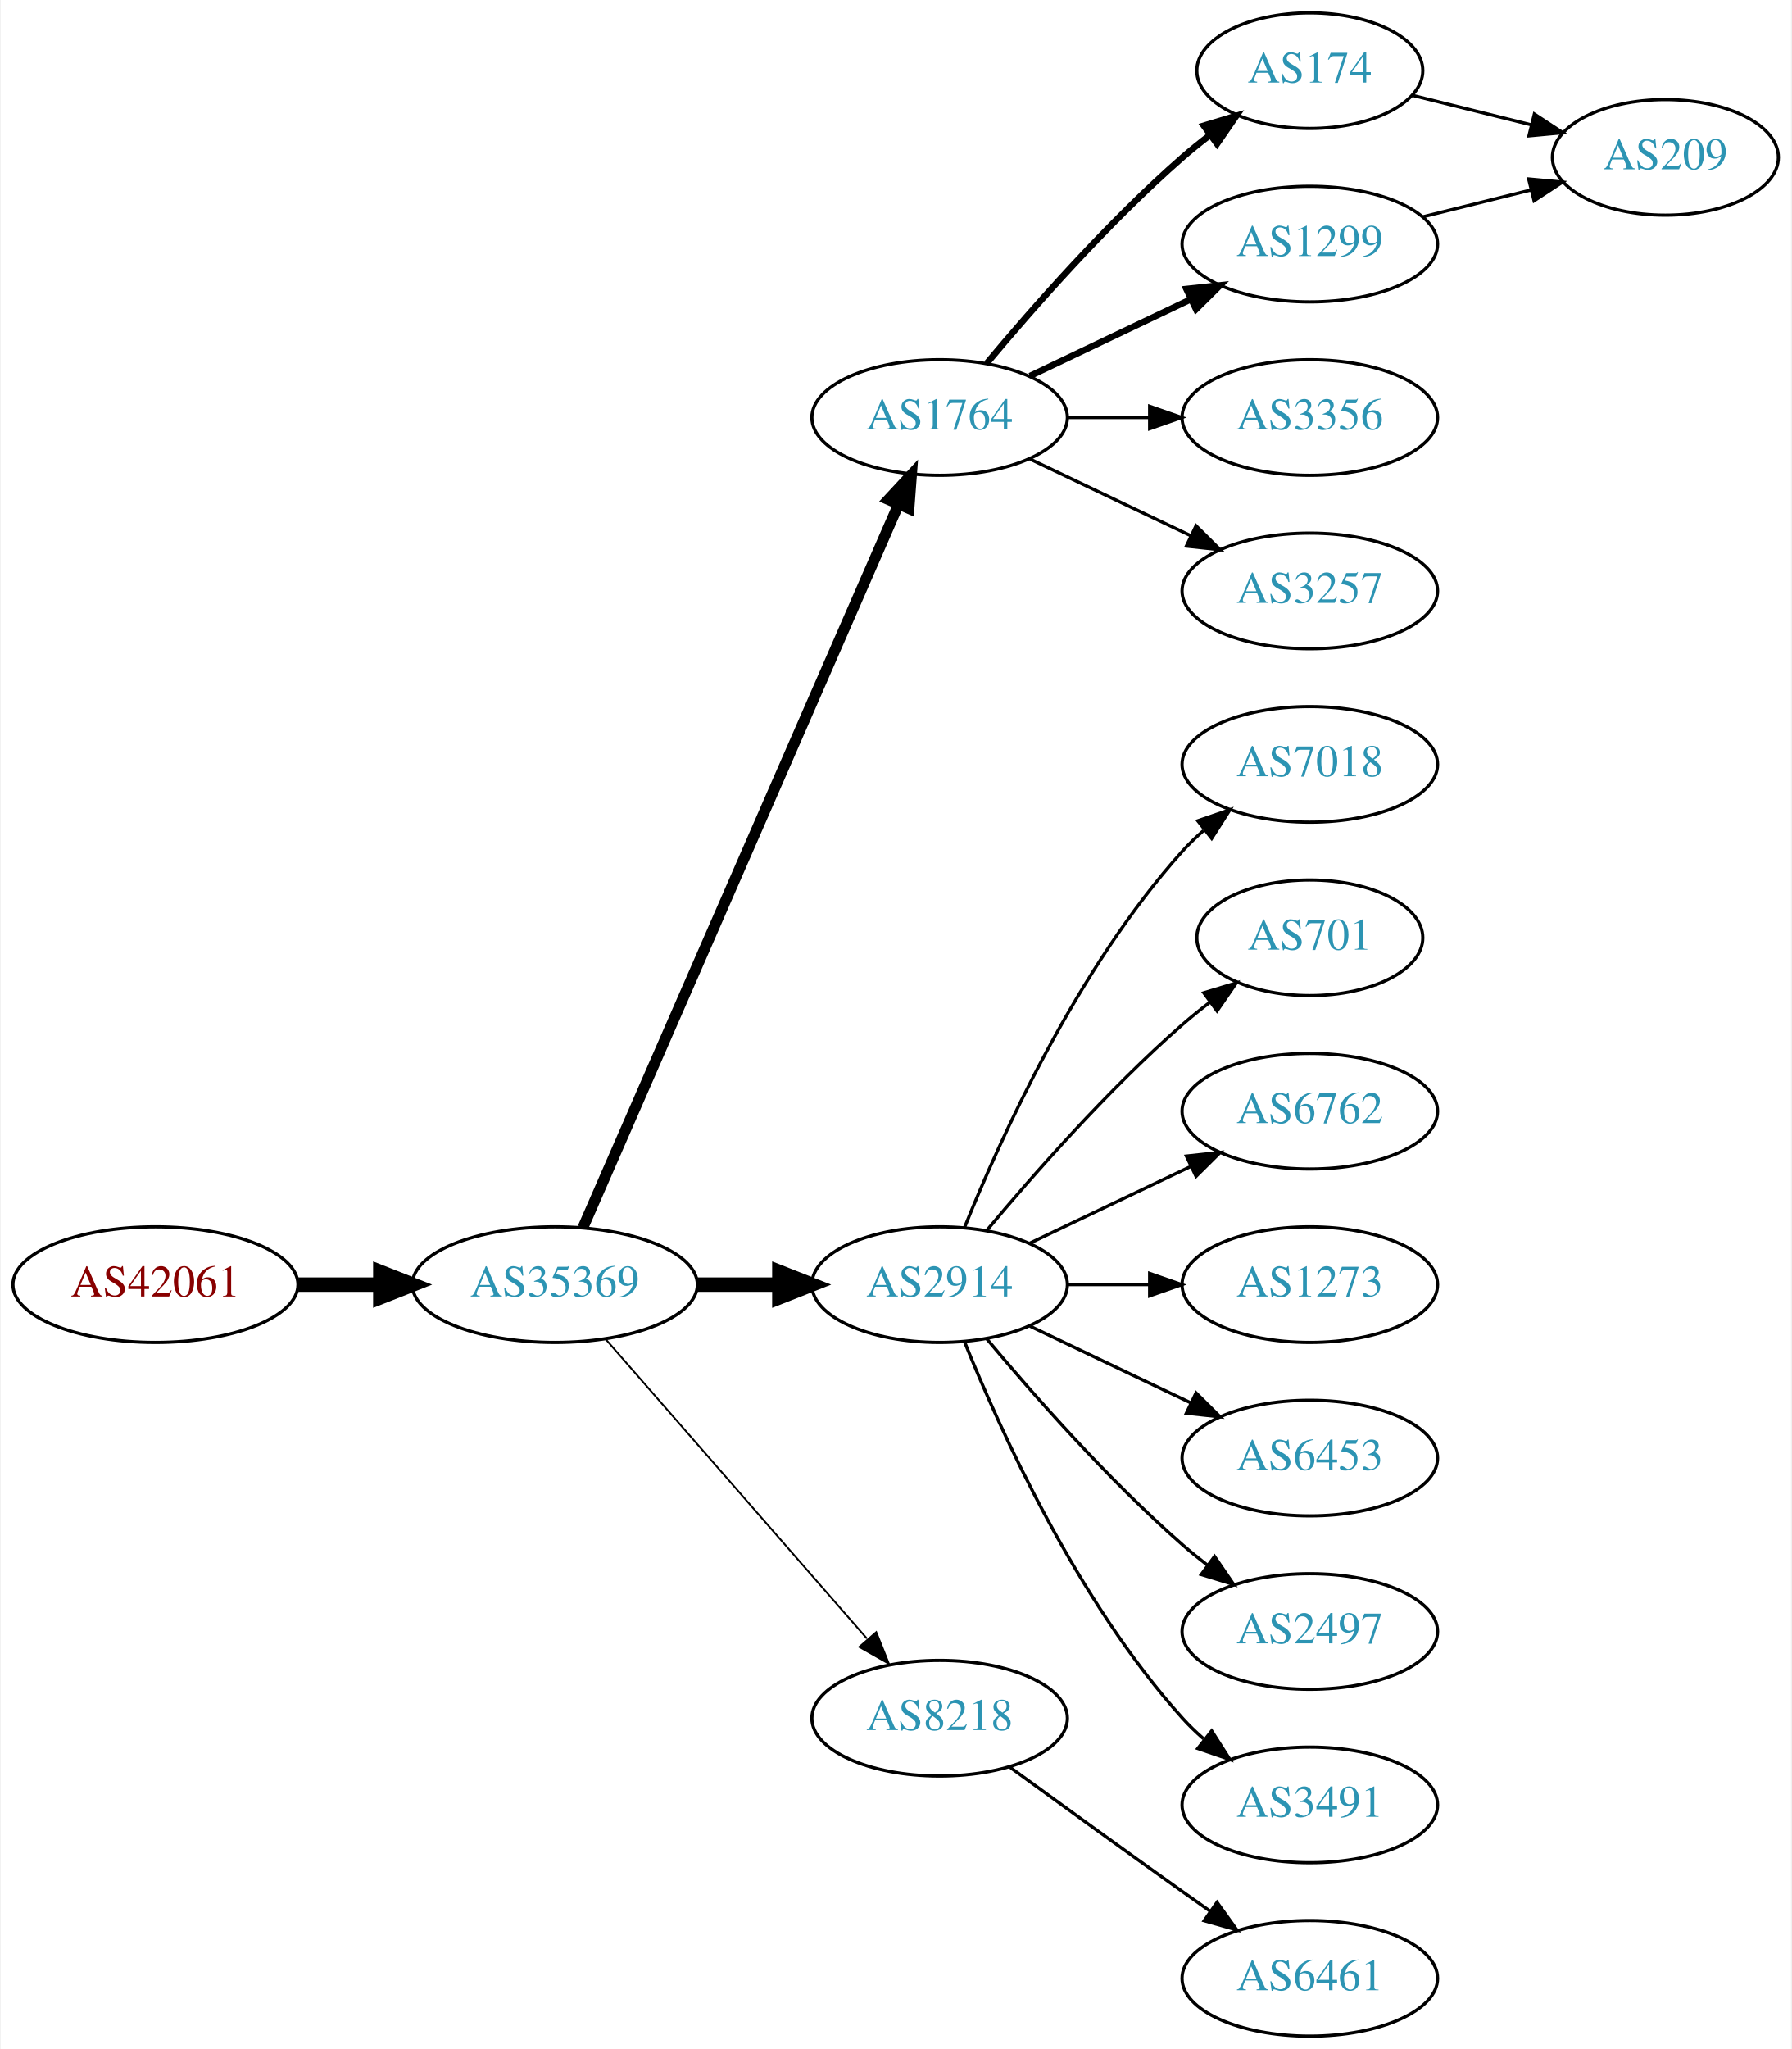
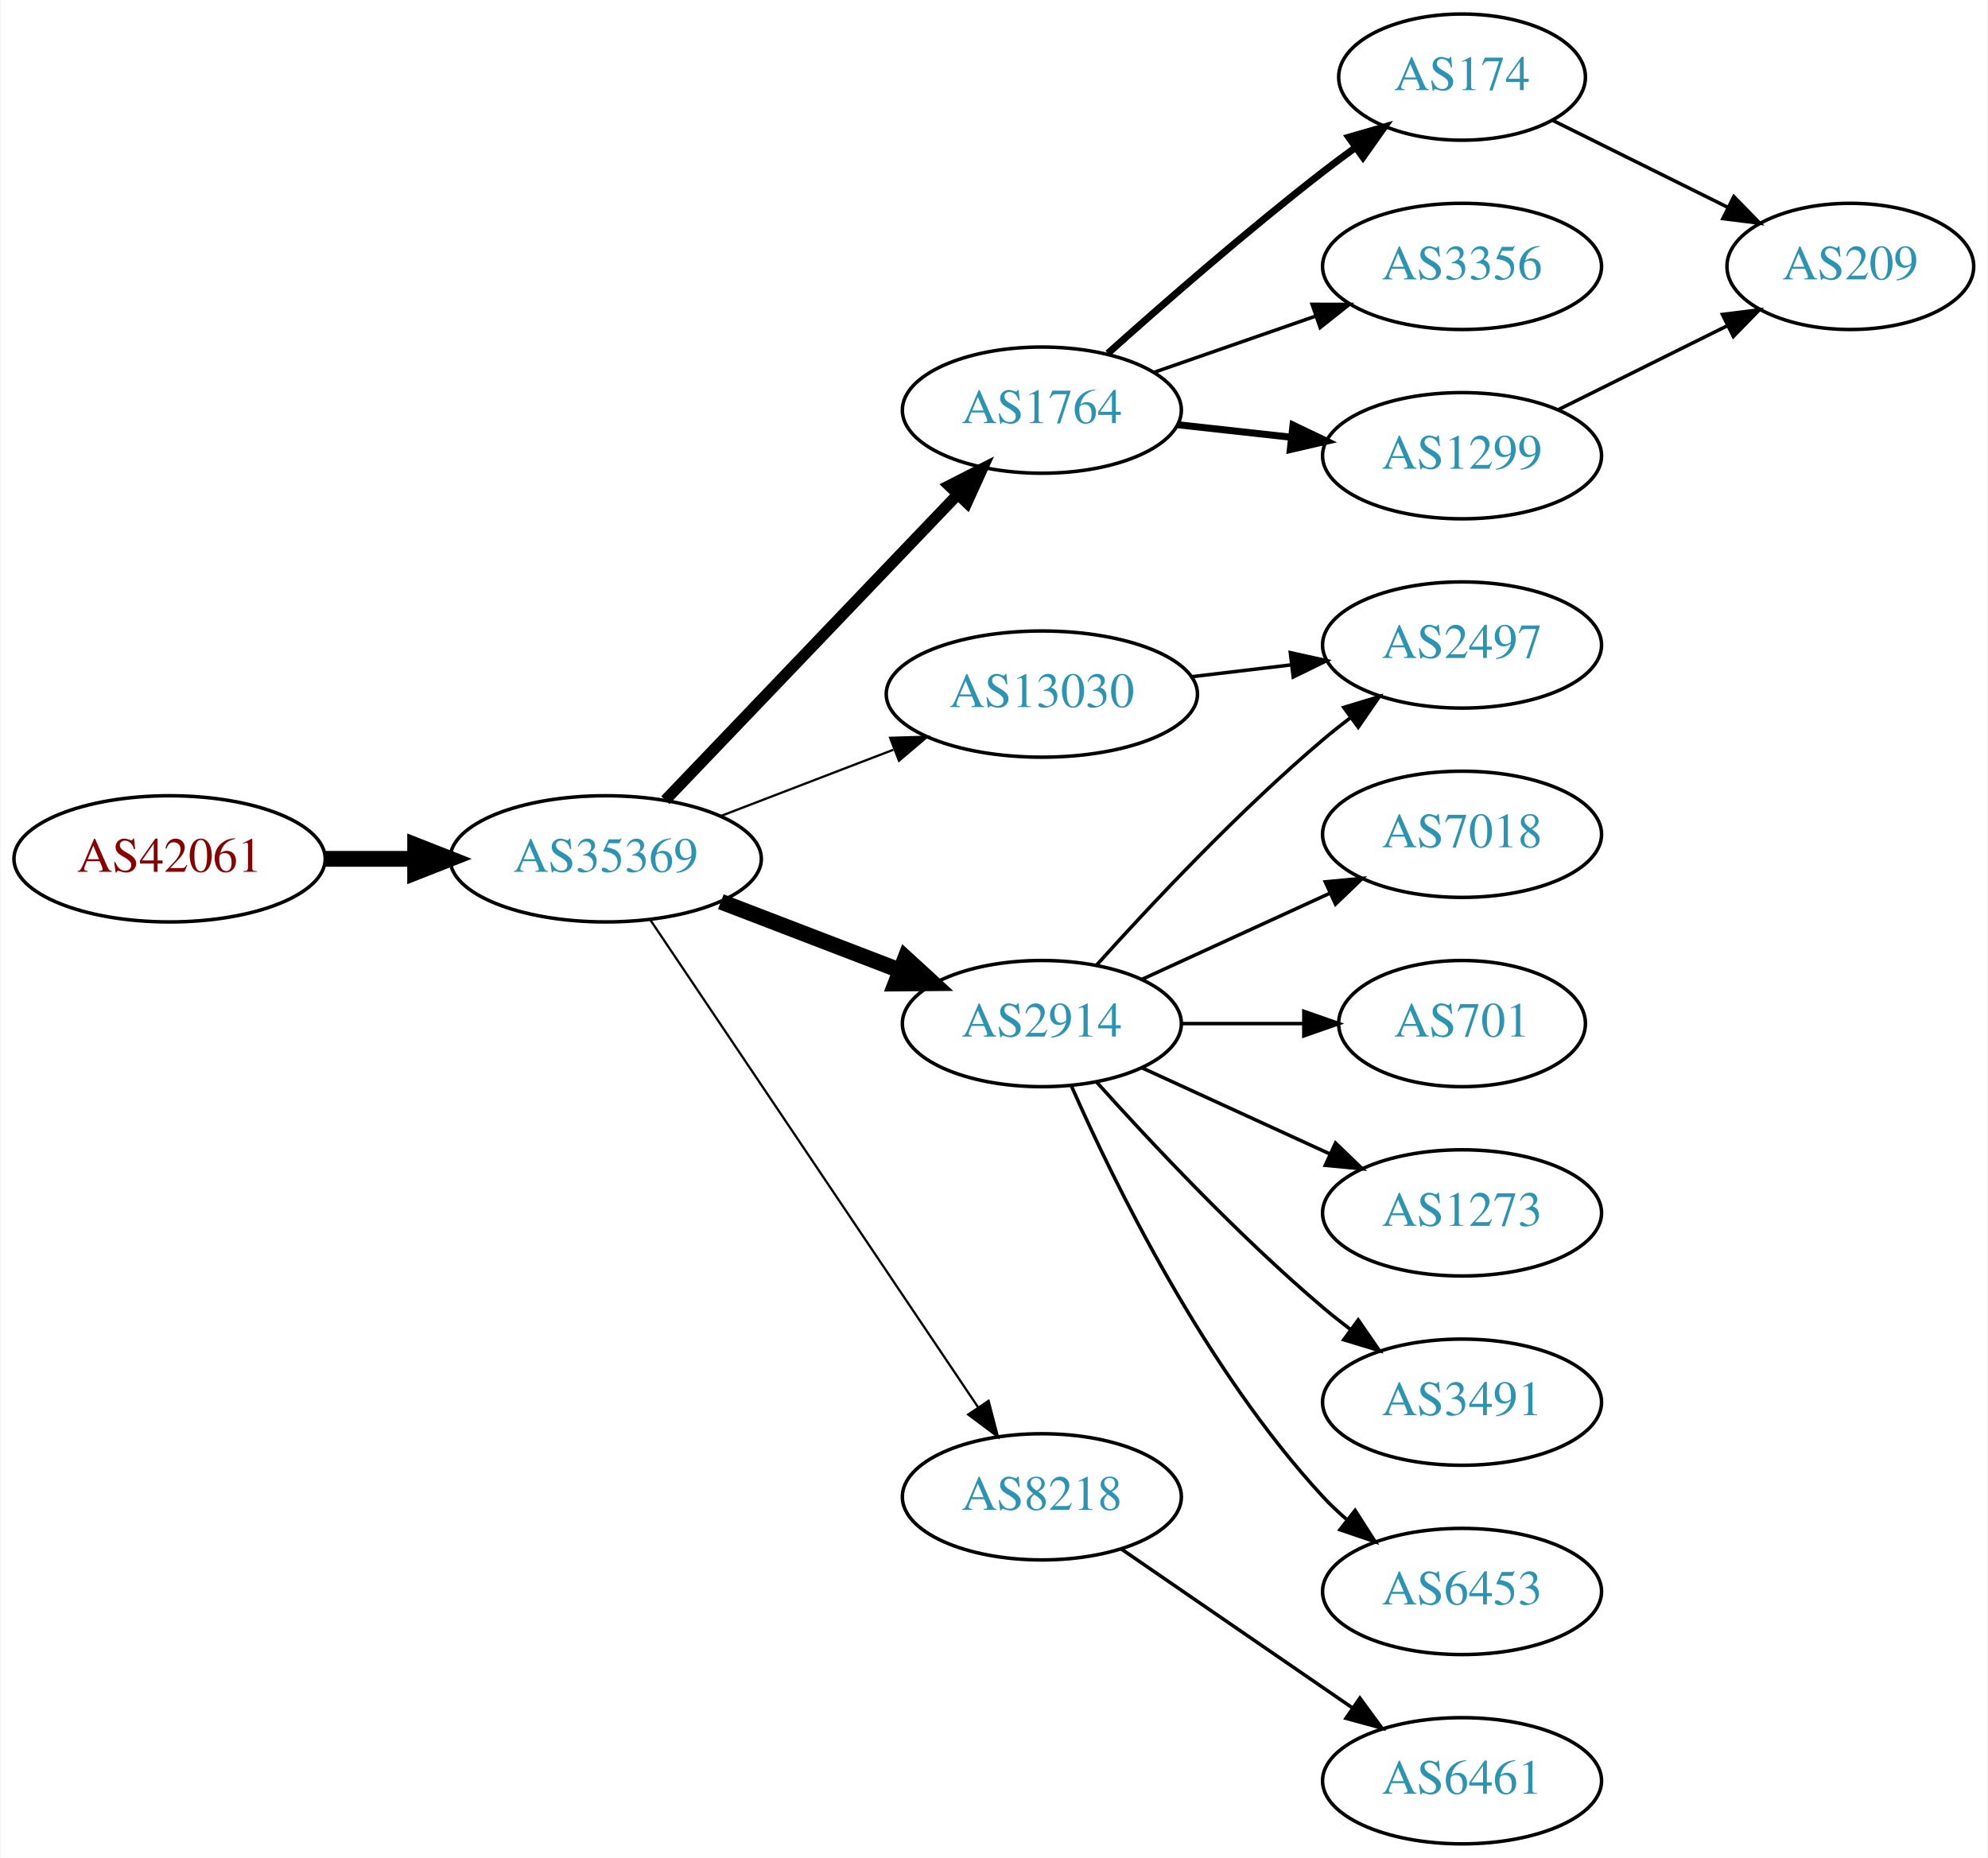
- <svg xmlns="http://www.w3.org/2000/svg" xmlns:xlink="http://www.w3.org/1999/xlink" width="558pt" height="638pt" viewBox="0.00 0.00 557.56 638.00">
-   <g id="graph0" class="graph" transform="scale(1 1) rotate(0) translate(4 634)">
-     <polygon fill="white" stroke="none" points="-4,4 -4,-634 553.564,-634 553.564,4 -4,4" />
+ <svg xmlns="http://www.w3.org/2000/svg" xmlns:xlink="http://www.w3.org/1999/xlink" width="567pt" height="530pt" viewBox="0.00 0.00 566.66 530.00">
+   <g id="graph0" class="graph" transform="scale(1 1) rotate(0) translate(4 526)">
+     <polygon fill="white" stroke="none" points="-4,4 -4,-526 562.663,-526 562.663,4 -4,4" />
    <g id="node1" class="node">
      <g id="a_node1">
        <a xlink:href="/asn/42061" xlink:title="AS42061 ~ LINZAG-AS [AT]">
-           <ellipse fill="#ffffff" stroke="black" cx="44.196" cy="-234" rx="44.393" ry="18" />
-           <text text-anchor="middle" x="44.196" y="-230.3" font-family="Times,serif" font-size="14.00" fill="#880000">AS42061</text>
+           <ellipse fill="#ffffff" stroke="black" cx="44.196" cy="-281" rx="44.393" ry="18" />
+           <text text-anchor="middle" x="44.196" y="-277.3" font-family="Times,serif" font-size="14.00" fill="#880000">AS42061</text>
        </a>
      </g>
    </g>
    <g id="node2" class="node">
      <g id="a_node2">
        <a xlink:href="/asn/35369" xlink:title="AS35369 ~ LINZAG-TELEKOM-AS [AT]">
-           <ellipse fill="#ffffff" stroke="black" cx="168.588" cy="-234" rx="44.393" ry="18" />
-           <text text-anchor="middle" x="168.588" y="-230.3" font-family="Times,serif" font-size="14.00" fill="#2c94b3">AS35369</text>
+           <ellipse fill="#ffffff" stroke="black" cx="168.588" cy="-281" rx="44.393" ry="18" />
+           <text text-anchor="middle" x="168.588" y="-277.3" font-family="Times,serif" font-size="14.00" fill="#2c94b3">AS35369</text>
        </a>
      </g>
    </g>
    <g id="edge1" class="edge">
-       <path fill="none" stroke="black" stroke-width="4.5" d="M88.692,-234C96.898,-234 105.569,-234 114.041,-234" />
-       <polygon fill="black" stroke="black" stroke-width="4.5" points="114.233,-237.938 124.233,-234 114.233,-230.063 114.233,-237.938" />
+       <path fill="none" stroke="black" stroke-width="4.5" d="M88.692,-281C96.898,-281 105.569,-281 114.041,-281" />
+       <polygon fill="black" stroke="black" stroke-width="4.5" points="114.233,-284.938 124.233,-281 114.233,-277.063 114.233,-284.938" />
    </g>
    <g id="node3" class="node">
      <g id="a_node3">
        <a xlink:href="/asn/1764" xlink:title="AS1764 ~ NEXTLAYER-AS [AT]">
-           <ellipse fill="#ffffff" stroke="black" cx="288.431" cy="-504" rx="39.794" ry="18" />
-           <text text-anchor="middle" x="288.431" y="-500.3" font-family="Times,serif" font-size="14.00" fill="#2c94b3">AS1764</text>
+           <ellipse fill="#ffffff" stroke="black" cx="292.98" cy="-409" rx="39.794" ry="18" />
+           <text text-anchor="middle" x="292.98" y="-405.3" font-family="Times,serif" font-size="14.00" fill="#2c94b3">AS1764</text>
        </a>
      </g>
    </g>
    <g id="edge2" class="edge">
-       <path fill="none" stroke="black" stroke-width="3.375" d="M177.32,-251.715C197.421,-297.771 251.43,-421.514 275.533,-476.739" />
-       <polygon fill="black" stroke="black" stroke-width="3.375" points="272.462,-478.454 279.67,-486.219 278.878,-475.654 272.462,-478.454" />
+       <path fill="none" stroke="black" stroke-width="3.214" d="M185.589,-297.734C206.846,-319.965 244.542,-359.388 268.883,-384.845" />
+       <polygon fill="black" stroke="black" stroke-width="3.214" points="266.535,-387.453 275.976,-392.262 271.595,-382.616 266.535,-387.453" />
    </g>
    <g id="node4" class="node">
      <g id="a_node4">
        <a xlink:href="/asn/2914" xlink:title="AS2914 ~ NTT America, Inc. [US]">
-           <ellipse fill="#ffffff" stroke="black" cx="288.431" cy="-234" rx="39.794" ry="18" />
-           <text text-anchor="middle" x="288.431" y="-230.3" font-family="Times,serif" font-size="14.00" fill="#2c94b3">AS2914</text>
+           <ellipse fill="#ffffff" stroke="black" cx="292.98" cy="-234" rx="39.794" ry="18" />
+           <text text-anchor="middle" x="292.98" y="-230.3" font-family="Times,serif" font-size="14.00" fill="#2c94b3">AS2914</text>
        </a>
      </g>
    </g>
    <g id="edge3" class="edge">
-       <path fill="none" stroke="black" stroke-width="4.5" d="M212.799,-234C221.112,-234 229.875,-234 238.357,-234" />
-       <polygon fill="black" stroke="black" stroke-width="4.5" points="238.516,-237.938 248.516,-234 238.516,-230.063 238.516,-237.938" />
+       <path fill="none" stroke="black" stroke-width="4.5" d="M201.426,-268.774C217.057,-262.772 236.037,-255.483 252.575,-249.132" />
+       <polygon fill="black" stroke="black" stroke-width="4.5" points="254.062,-252.779 261.986,-245.518 251.239,-245.427 254.062,-252.779" />
    </g>
    <g id="node5" class="node">
      <g id="a_node5">
        <a xlink:href="/asn/8218" xlink:title="AS8218 ~ legacy Neotelecoms [FR]">
-           <ellipse fill="#ffffff" stroke="black" cx="288.431" cy="-99" rx="39.794" ry="18" />
-           <text text-anchor="middle" x="288.431" y="-95.3" font-family="Times,serif" font-size="14.00" fill="#2c94b3">AS8218</text>
+           <ellipse fill="#ffffff" stroke="black" cx="292.98" cy="-99" rx="39.794" ry="18" />
+           <text text-anchor="middle" x="292.98" y="-95.3" font-family="Times,serif" font-size="14.00" fill="#2c94b3">AS8218</text>
        </a>
      </g>
    </g>
    <g id="edge4" class="edge">
-       <path fill="none" stroke="black" stroke-width="0.562" d="M184.513,-216.902C205.056,-193.369 242.175,-150.845 265.771,-123.813" />
-       <polygon fill="black" stroke="black" stroke-width="0.562" points="268.688,-125.794 272.627,-115.959 263.414,-121.191 268.688,-125.794" />
+       <path fill="none" stroke="black" stroke-width="0.643" d="M181.324,-263.549C203.037,-231.261 249.563,-162.075 274.819,-124.52" />
+       <polygon fill="black" stroke="black" stroke-width="0.643" points="277.783,-126.384 280.459,-116.132 271.974,-122.477 277.783,-126.384" />
    </g>
    <g id="node6" class="node">
      <g id="a_node6">
-         <a xlink:href="/asn/174" xlink:title="AS174 ~ Cogent Communications [US]">
-           <ellipse fill="#ffffff" stroke="black" cx="403.724" cy="-612" rx="35.194" ry="18" />
-           <text text-anchor="middle" x="403.724" y="-608.3" font-family="Times,serif" font-size="14.00" fill="#2c94b3">AS174</text>
+         <a xlink:href="/asn/13030" xlink:title="AS13030 ~ Init7 (Switzerland) Ltd. [CH]">
+           <ellipse fill="#ffffff" stroke="black" cx="292.98" cy="-328" rx="44.393" ry="18" />
+           <text text-anchor="middle" x="292.98" y="-324.3" font-family="Times,serif" font-size="14.00" fill="#2c94b3">AS13030</text>
        </a>
      </g>
    </g>
    <g id="edge5" class="edge">
-       <path fill="none" stroke="black" stroke-width="2" d="M303.061,-520.817C317.343,-537.929 340.89,-564.745 364.077,-585 366.747,-587.332 369.62,-589.648 372.55,-591.886" />
-       <polygon fill="black" stroke="black" stroke-width="2" points="370.701,-594.87 380.841,-597.939 374.828,-589.216 370.701,-594.87" />
+       <path fill="none" stroke="black" stroke-width="0.643" d="M201.426,-293.226C216.441,-298.992 234.548,-305.945 250.611,-312.114" />
+       <polygon fill="black" stroke="black" stroke-width="0.643" points="249.712,-315.518 260.302,-315.835 252.222,-308.983 249.712,-315.518" />
    </g>
    <g id="node7" class="node">
      <g id="a_node7">
-         <a xlink:href="/asn/1299" xlink:title="AS1299 ~ Telia Carrier [EU]">
-           <ellipse fill="#ffffff" stroke="black" cx="403.724" cy="-558" rx="39.794" ry="18" />
-           <text text-anchor="middle" x="403.724" y="-554.3" font-family="Times,serif" font-size="14.00" fill="#2c94b3">AS1299</text>
+         <a xlink:href="/asn/174" xlink:title="AS174 ~ Cogent Communications [US]">
+           <ellipse fill="#ffffff" stroke="black" cx="412.823" cy="-504" rx="35.194" ry="18" />
+           <text text-anchor="middle" x="412.823" y="-500.3" font-family="Times,serif" font-size="14.00" fill="#2c94b3">AS174</text>
        </a>
      </g>
    </g>
    <g id="edge6" class="edge">
-       <path fill="none" stroke="black" stroke-width="2" d="M316.567,-516.934C331.561,-524.081 350.382,-533.052 366.605,-540.785" />
-       <polygon fill="black" stroke="black" stroke-width="2" points="365.276,-544.028 375.809,-545.171 368.288,-537.709 365.276,-544.028" />
+       <path fill="none" stroke="black" stroke-width="2" d="M311.795,-425.191C327.571,-439.311 351.41,-460.119 373.176,-477 376.131,-479.292 379.262,-481.625 382.413,-483.913" />
+       <polygon fill="black" stroke="black" stroke-width="2" points="380.511,-486.856 390.689,-489.801 384.569,-481.152 380.511,-486.856" />
    </g>
    <g id="node8" class="node">
      <g id="a_node8">
        <a xlink:href="/asn/3356" xlink:title="AS3356 ~ Level 3 Parent, LLC [US]">
-           <ellipse fill="#ffffff" stroke="black" cx="403.724" cy="-504" rx="39.794" ry="18" />
-           <text text-anchor="middle" x="403.724" y="-500.3" font-family="Times,serif" font-size="14.00" fill="#2c94b3">AS3356</text>
+           <ellipse fill="#ffffff" stroke="black" cx="412.823" cy="-450" rx="39.794" ry="18" />
+           <text text-anchor="middle" x="412.823" y="-446.3" font-family="Times,serif" font-size="14.00" fill="#2c94b3">AS3356</text>
        </a>
      </g>
    </g>
    <g id="edge7" class="edge">
-       <path fill="none" stroke="black" d="M328.103,-504C336.306,-504 345.07,-504 353.602,-504" />
-       <polygon fill="black" stroke="black" points="353.841,-507.5 363.841,-504 353.841,-500.5 353.841,-507.5" />
+       <path fill="none" stroke="black" d="M324.942,-419.772C339.039,-424.677 355.915,-430.548 371.029,-435.807" />
+       <polygon fill="black" stroke="black" points="370.064,-439.177 380.659,-439.157 372.364,-432.566 370.064,-439.177" />
    </g>
    <g id="node9" class="node">
      <g id="a_node9">
-         <a xlink:href="/asn/3257" xlink:title="AS3257 ~ GTT [DE]">
-           <ellipse fill="#ffffff" stroke="black" cx="403.724" cy="-450" rx="39.794" ry="18" />
-           <text text-anchor="middle" x="403.724" y="-446.3" font-family="Times,serif" font-size="14.00" fill="#2c94b3">AS3257</text>
+         <a xlink:href="/asn/1299" xlink:title="AS1299 ~ Telia Carrier [EU]">
+           <ellipse fill="#ffffff" stroke="black" cx="412.823" cy="-396" rx="39.794" ry="18" />
+           <text text-anchor="middle" x="412.823" y="-392.3" font-family="Times,serif" font-size="14.00" fill="#2c94b3">AS1299</text>
        </a>
      </g>
    </g>
    <g id="edge8" class="edge">
-       <path fill="none" stroke="black" d="M316.567,-491.066C331.561,-483.919 350.382,-474.948 366.605,-467.215" />
-       <polygon fill="black" stroke="black" points="368.288,-470.291 375.809,-462.829 365.276,-463.972 368.288,-470.291" />
-     </g>
-     <g id="node10" class="node">
-       <g id="a_node10">
-         <a xlink:href="/asn/7018" xlink:title="AS7018 ~ AT&amp;T Services, Inc. [US]">
-           <ellipse fill="#ffffff" stroke="black" cx="403.724" cy="-396" rx="39.794" ry="18" />
-           <text text-anchor="middle" x="403.724" y="-392.3" font-family="Times,serif" font-size="14.00" fill="#2c94b3">AS7018</text>
-         </a>
-       </g>
-     </g>
-     <g id="edge9" class="edge">
-       <path fill="none" stroke="black" d="M296.179,-251.787C307.23,-279.243 331.283,-332.578 364.077,-369 366.08,-371.224 368.298,-373.363 370.631,-375.397" />
-       <polygon fill="black" stroke="black" points="368.829,-378.433 378.85,-381.873 373.161,-372.935 368.829,-378.433" />
+       <path fill="none" stroke="black" stroke-width="2" d="M331.591,-404.851C341.902,-403.713 353.219,-402.465 364.019,-401.274" />
+       <polygon fill="black" stroke="black" stroke-width="2" points="364.61,-404.73 374.166,-400.154 363.842,-397.772 364.61,-404.73" />
    </g>
    <g id="node11" class="node">
      <g id="a_node11">
-         <a xlink:href="/asn/701" xlink:title="AS701 ~ UUNET [US]">
-           <ellipse fill="#ffffff" stroke="black" cx="403.724" cy="-342" rx="35.194" ry="18" />
-           <text text-anchor="middle" x="403.724" y="-338.3" font-family="Times,serif" font-size="14.00" fill="#2c94b3">AS701</text>
+         <a xlink:href="/asn/7018" xlink:title="AS7018 ~ AT&amp;T Services, Inc. [US]">
+           <ellipse fill="#ffffff" stroke="black" cx="412.823" cy="-288" rx="39.794" ry="18" />
+           <text text-anchor="middle" x="412.823" y="-284.3" font-family="Times,serif" font-size="14.00" fill="#2c94b3">AS7018</text>
        </a>
      </g>
    </g>
    <g id="edge10" class="edge">
-       <path fill="none" stroke="black" d="M303.061,-250.817C317.343,-267.929 340.89,-294.745 364.077,-315 366.747,-317.332 369.62,-319.648 372.55,-321.886" />
-       <polygon fill="black" stroke="black" points="370.701,-324.87 380.841,-327.939 374.828,-319.216 370.701,-324.87" />
+       <path fill="none" stroke="black" d="M321.609,-246.661C337.566,-253.973 357.837,-263.261 375.119,-271.181" />
+       <polygon fill="black" stroke="black" points="373.818,-274.435 384.367,-275.419 376.734,-268.071 373.818,-274.435" />
    </g>
    <g id="node12" class="node">
      <g id="a_node12">
-         <a xlink:href="/asn/6762" xlink:title="AS6762 ~ TELECOM ITALIA SPARKLE S.p.A. [IT]">
-           <ellipse fill="#ffffff" stroke="black" cx="403.724" cy="-288" rx="39.794" ry="18" />
-           <text text-anchor="middle" x="403.724" y="-284.3" font-family="Times,serif" font-size="14.00" fill="#2c94b3">AS6762</text>
+         <a xlink:href="/asn/2497" xlink:title="AS2497 ~ Internet Initiative Japan Inc. [JP]">
+           <ellipse fill="#ffffff" stroke="black" cx="412.823" cy="-342" rx="39.794" ry="18" />
+           <text text-anchor="middle" x="412.823" y="-338.3" font-family="Times,serif" font-size="14.00" fill="#2c94b3">AS2497</text>
        </a>
      </g>
    </g>
    <g id="edge11" class="edge">
-       <path fill="none" stroke="black" d="M316.567,-246.934C331.561,-254.081 350.382,-263.052 366.605,-270.785" />
-       <polygon fill="black" stroke="black" points="365.276,-274.028 375.809,-275.171 368.288,-267.709 365.276,-274.028" />
+       <path fill="none" stroke="black" d="M308.626,-250.725C323.927,-267.765 349.025,-294.523 373.176,-315 375.674,-317.117 378.334,-319.232 381.045,-321.293" />
+       <polygon fill="black" stroke="black" points="379.082,-324.194 389.222,-327.266 383.212,-318.541 379.082,-324.194" />
    </g>
    <g id="node13" class="node">
      <g id="a_node13">
-         <a xlink:href="/asn/1273" xlink:title="AS1273 ~ Vodafone Group PLC [EU]">
-           <ellipse fill="#ffffff" stroke="black" cx="403.724" cy="-234" rx="39.794" ry="18" />
-           <text text-anchor="middle" x="403.724" y="-230.3" font-family="Times,serif" font-size="14.00" fill="#2c94b3">AS1273</text>
+         <a xlink:href="/asn/701" xlink:title="AS701 ~ UUNET [US]">
+           <ellipse fill="#ffffff" stroke="black" cx="412.823" cy="-234" rx="35.194" ry="18" />
+           <text text-anchor="middle" x="412.823" y="-230.3" font-family="Times,serif" font-size="14.00" fill="#2c94b3">AS701</text>
        </a>
      </g>
    </g>
    <g id="edge12" class="edge">
-       <path fill="none" stroke="black" d="M328.103,-234C336.306,-234 345.07,-234 353.602,-234" />
-       <polygon fill="black" stroke="black" points="353.841,-237.5 363.841,-234 353.841,-230.5 353.841,-237.5" />
+       <path fill="none" stroke="black" d="M332.893,-234C343.98,-234 356.139,-234 367.522,-234" />
+       <polygon fill="black" stroke="black" points="367.703,-237.5 377.703,-234 367.703,-230.5 367.703,-237.5" />
    </g>
    <g id="node14" class="node">
      <g id="a_node14">
-         <a xlink:href="/asn/6453" xlink:title="AS6453 ~ TATA COMMUNICATIONS (AMERICA) INC [US]">
-           <ellipse fill="#ffffff" stroke="black" cx="403.724" cy="-180" rx="39.794" ry="18" />
-           <text text-anchor="middle" x="403.724" y="-176.3" font-family="Times,serif" font-size="14.00" fill="#2c94b3">AS6453</text>
+         <a xlink:href="/asn/1273" xlink:title="AS1273 ~ Vodafone Group PLC [EU]">
+           <ellipse fill="#ffffff" stroke="black" cx="412.823" cy="-180" rx="39.794" ry="18" />
+           <text text-anchor="middle" x="412.823" y="-176.3" font-family="Times,serif" font-size="14.00" fill="#2c94b3">AS1273</text>
        </a>
      </g>
    </g>
    <g id="edge13" class="edge">
-       <path fill="none" stroke="black" d="M316.567,-221.066C331.561,-213.919 350.382,-204.948 366.605,-197.215" />
-       <polygon fill="black" stroke="black" points="368.288,-200.291 375.809,-192.829 365.276,-193.972 368.288,-200.291" />
+       <path fill="none" stroke="black" d="M321.609,-221.339C337.566,-214.027 357.837,-204.739 375.119,-196.819" />
+       <polygon fill="black" stroke="black" points="376.734,-199.929 384.367,-192.581 373.818,-193.565 376.734,-199.929" />
    </g>
    <g id="node15" class="node">
      <g id="a_node15">
-         <a xlink:href="/asn/2497" xlink:title="AS2497 ~ Internet Initiative Japan Inc. [JP]">
-           <ellipse fill="#ffffff" stroke="black" cx="403.724" cy="-126" rx="39.794" ry="18" />
-           <text text-anchor="middle" x="403.724" y="-122.3" font-family="Times,serif" font-size="14.00" fill="#2c94b3">AS2497</text>
+         <a xlink:href="/asn/3491" xlink:title="AS3491 ~ PCCW Global, Inc. [US]">
+           <ellipse fill="#ffffff" stroke="black" cx="412.823" cy="-126" rx="39.794" ry="18" />
+           <text text-anchor="middle" x="412.823" y="-122.3" font-family="Times,serif" font-size="14.00" fill="#2c94b3">AS3491</text>
        </a>
      </g>
    </g>
    <g id="edge14" class="edge">
-       <path fill="none" stroke="black" d="M303.061,-217.183C317.343,-200.071 340.89,-173.255 364.077,-153 366.543,-150.846 369.182,-148.706 371.879,-146.628" />
-       <polygon fill="black" stroke="black" points="374.052,-149.375 380.033,-140.63 369.904,-143.736 374.052,-149.375" />
+       <path fill="none" stroke="black" d="M308.626,-217.275C323.927,-200.235 349.025,-173.477 373.176,-153 375.674,-150.883 378.334,-148.768 381.045,-146.707" />
+       <polygon fill="black" stroke="black" points="383.212,-149.459 389.222,-140.734 379.082,-143.806 383.212,-149.459" />
    </g>
    <g id="node16" class="node">
      <g id="a_node16">
-         <a xlink:href="/asn/3491" xlink:title="AS3491 ~ PCCW Global, Inc. [US]">
-           <ellipse fill="#ffffff" stroke="black" cx="403.724" cy="-72" rx="39.794" ry="18" />
-           <text text-anchor="middle" x="403.724" y="-68.3" font-family="Times,serif" font-size="14.00" fill="#2c94b3">AS3491</text>
+         <a xlink:href="/asn/6453" xlink:title="AS6453 ~ TATA COMMUNICATIONS (AMERICA) INC [US]">
+           <ellipse fill="#ffffff" stroke="black" cx="412.823" cy="-72" rx="39.794" ry="18" />
+           <text text-anchor="middle" x="412.823" y="-68.3" font-family="Times,serif" font-size="14.00" fill="#2c94b3">AS6453</text>
        </a>
      </g>
    </g>
    <g id="edge15" class="edge">
-       <path fill="none" stroke="black" d="M296.179,-216.213C307.23,-188.757 331.283,-135.422 364.077,-99 366.08,-96.776 368.298,-94.637 370.631,-92.603" />
-       <polygon fill="black" stroke="black" points="373.161,-95.065 378.85,-86.127 368.829,-89.567 373.161,-95.065" />
+       <path fill="none" stroke="black" d="M301.396,-216.239C313.464,-188.817 339.436,-135.527 373.176,-99 375.207,-96.802 377.446,-94.681 379.792,-92.66" />
+       <polygon fill="black" stroke="black" points="382.319,-95.126 388.036,-86.206 378.004,-89.614 382.319,-95.126" />
    </g>
    <g id="node17" class="node">
      <g id="a_node17">
        <a xlink:href="/asn/6461" xlink:title="AS6461 ~ Zayo Bandwidth [US]">
-           <ellipse fill="#ffffff" stroke="black" cx="403.724" cy="-18" rx="39.794" ry="18" />
-           <text text-anchor="middle" x="403.724" y="-14.3" font-family="Times,serif" font-size="14.00" fill="#2c94b3">AS6461</text>
+           <ellipse fill="#ffffff" stroke="black" cx="412.823" cy="-18" rx="39.794" ry="18" />
+           <text text-anchor="middle" x="412.823" y="-14.3" font-family="Times,serif" font-size="14.00" fill="#2c94b3">AS6461</text>
        </a>
      </g>
    </g>
    <g id="edge16" class="edge">
-       <path fill="none" stroke="black" d="M310.279,-83.778C325.213,-72.909 345.827,-57.975 364.077,-45 366.898,-42.995 369.841,-40.915 372.789,-38.841" />
-       <polygon fill="black" stroke="black" points="374.835,-41.681 381.013,-33.074 370.816,-35.95 374.835,-41.681" />
-     </g>
-     <g id="node18" class="node">
-       <g id="a_node18">
+       <path fill="none" stroke="black" d="M315.595,-84.143C334.083,-71.435 360.897,-53.005 381.526,-38.825" />
+       <polygon fill="black" stroke="black" points="383.688,-41.586 389.947,-33.037 379.723,-35.817 383.688,-41.586" />
+     </g>
+     <g id="edge18" class="edge">
+       <path fill="none" stroke="black" d="M335.527,-332.936C344.773,-334.034 354.646,-335.207 364.118,-336.332" />
+       <polygon fill="black" stroke="black" points="363.846,-339.825 374.189,-337.529 364.672,-332.874 363.846,-339.825" />
+     </g>
+     <g id="node10" class="node">
+       <g id="a_node10">
        <a xlink:href="/asn/209" xlink:title="AS209 ~ CenturyLink Communications, LLC [US]">
-           <ellipse fill="#ffffff" stroke="black" cx="514.467" cy="-585" rx="35.194" ry="18" />
-           <text text-anchor="middle" x="514.467" y="-581.3" font-family="Times,serif" font-size="14.00" fill="#2c94b3">AS209</text>
-         </a>
-       </g>
-     </g>
-     <g id="edge18" class="edge">
-       <path fill="none" stroke="black" d="M435.594,-604.335C447.073,-601.485 460.283,-598.205 472.524,-595.166" />
-       <polygon fill="black" stroke="black" points="473.657,-598.491 482.519,-592.684 471.971,-591.697 473.657,-598.491" />
+           <ellipse fill="#ffffff" stroke="black" cx="523.566" cy="-450" rx="35.194" ry="18" />
+           <text text-anchor="middle" x="523.566" y="-446.3" font-family="Times,serif" font-size="14.00" fill="#2c94b3">AS209</text>
+         </a>
+       </g>
+     </g>
+     <g id="edge9" class="edge">
+       <path fill="none" stroke="black" d="M438.771,-491.611C453.553,-484.271 472.486,-474.869 488.615,-466.86" />
+       <polygon fill="black" stroke="black" points="490.335,-469.914 497.734,-462.331 487.221,-463.644 490.335,-469.914" />
    </g>
    <g id="edge17" class="edge">
-       <path fill="none" stroke="black" d="M438.832,-566.469C449.515,-569.121 461.415,-572.076 472.518,-574.833" />
-       <polygon fill="black" stroke="black" points="471.884,-578.282 482.433,-577.295 473.571,-571.488 471.884,-578.282" />
+       <path fill="none" stroke="black" d="M440.147,-409.072C454.618,-416.258 472.739,-425.256 488.302,-432.985" />
+       <polygon fill="black" stroke="black" points="487.092,-436.292 497.606,-437.605 490.206,-430.023 487.092,-436.292" />
    </g>
  </g>
</svg>
